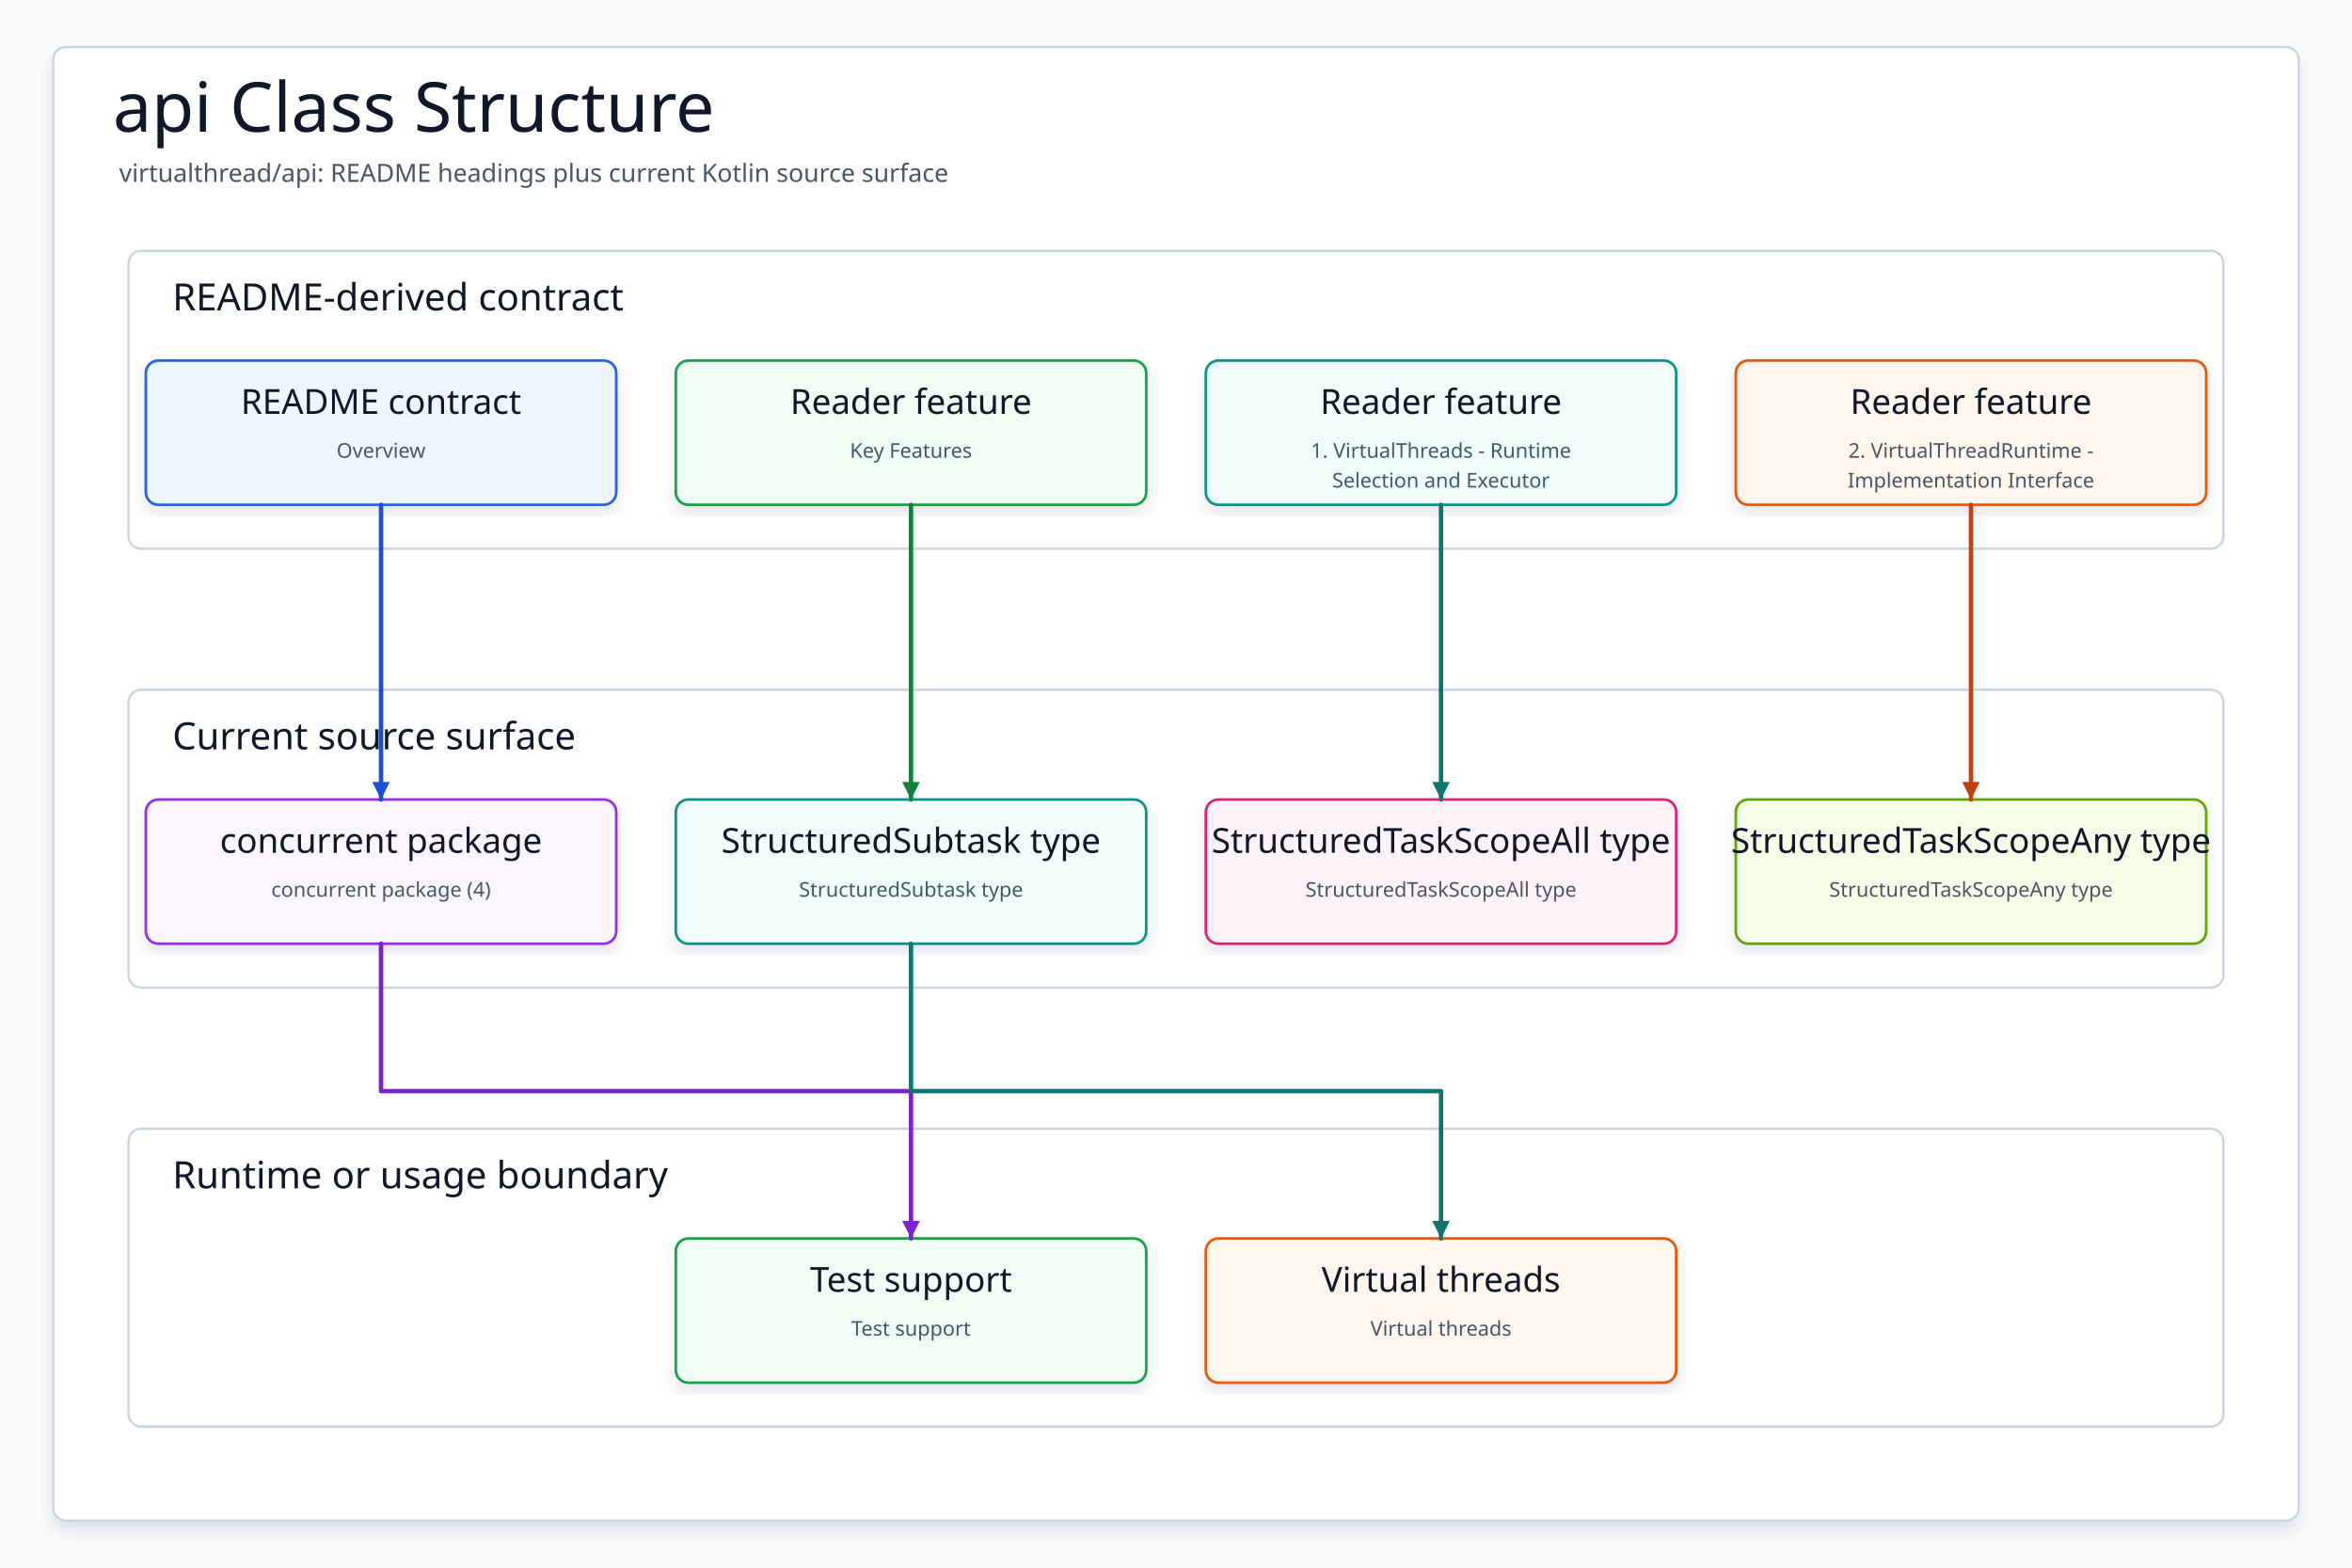
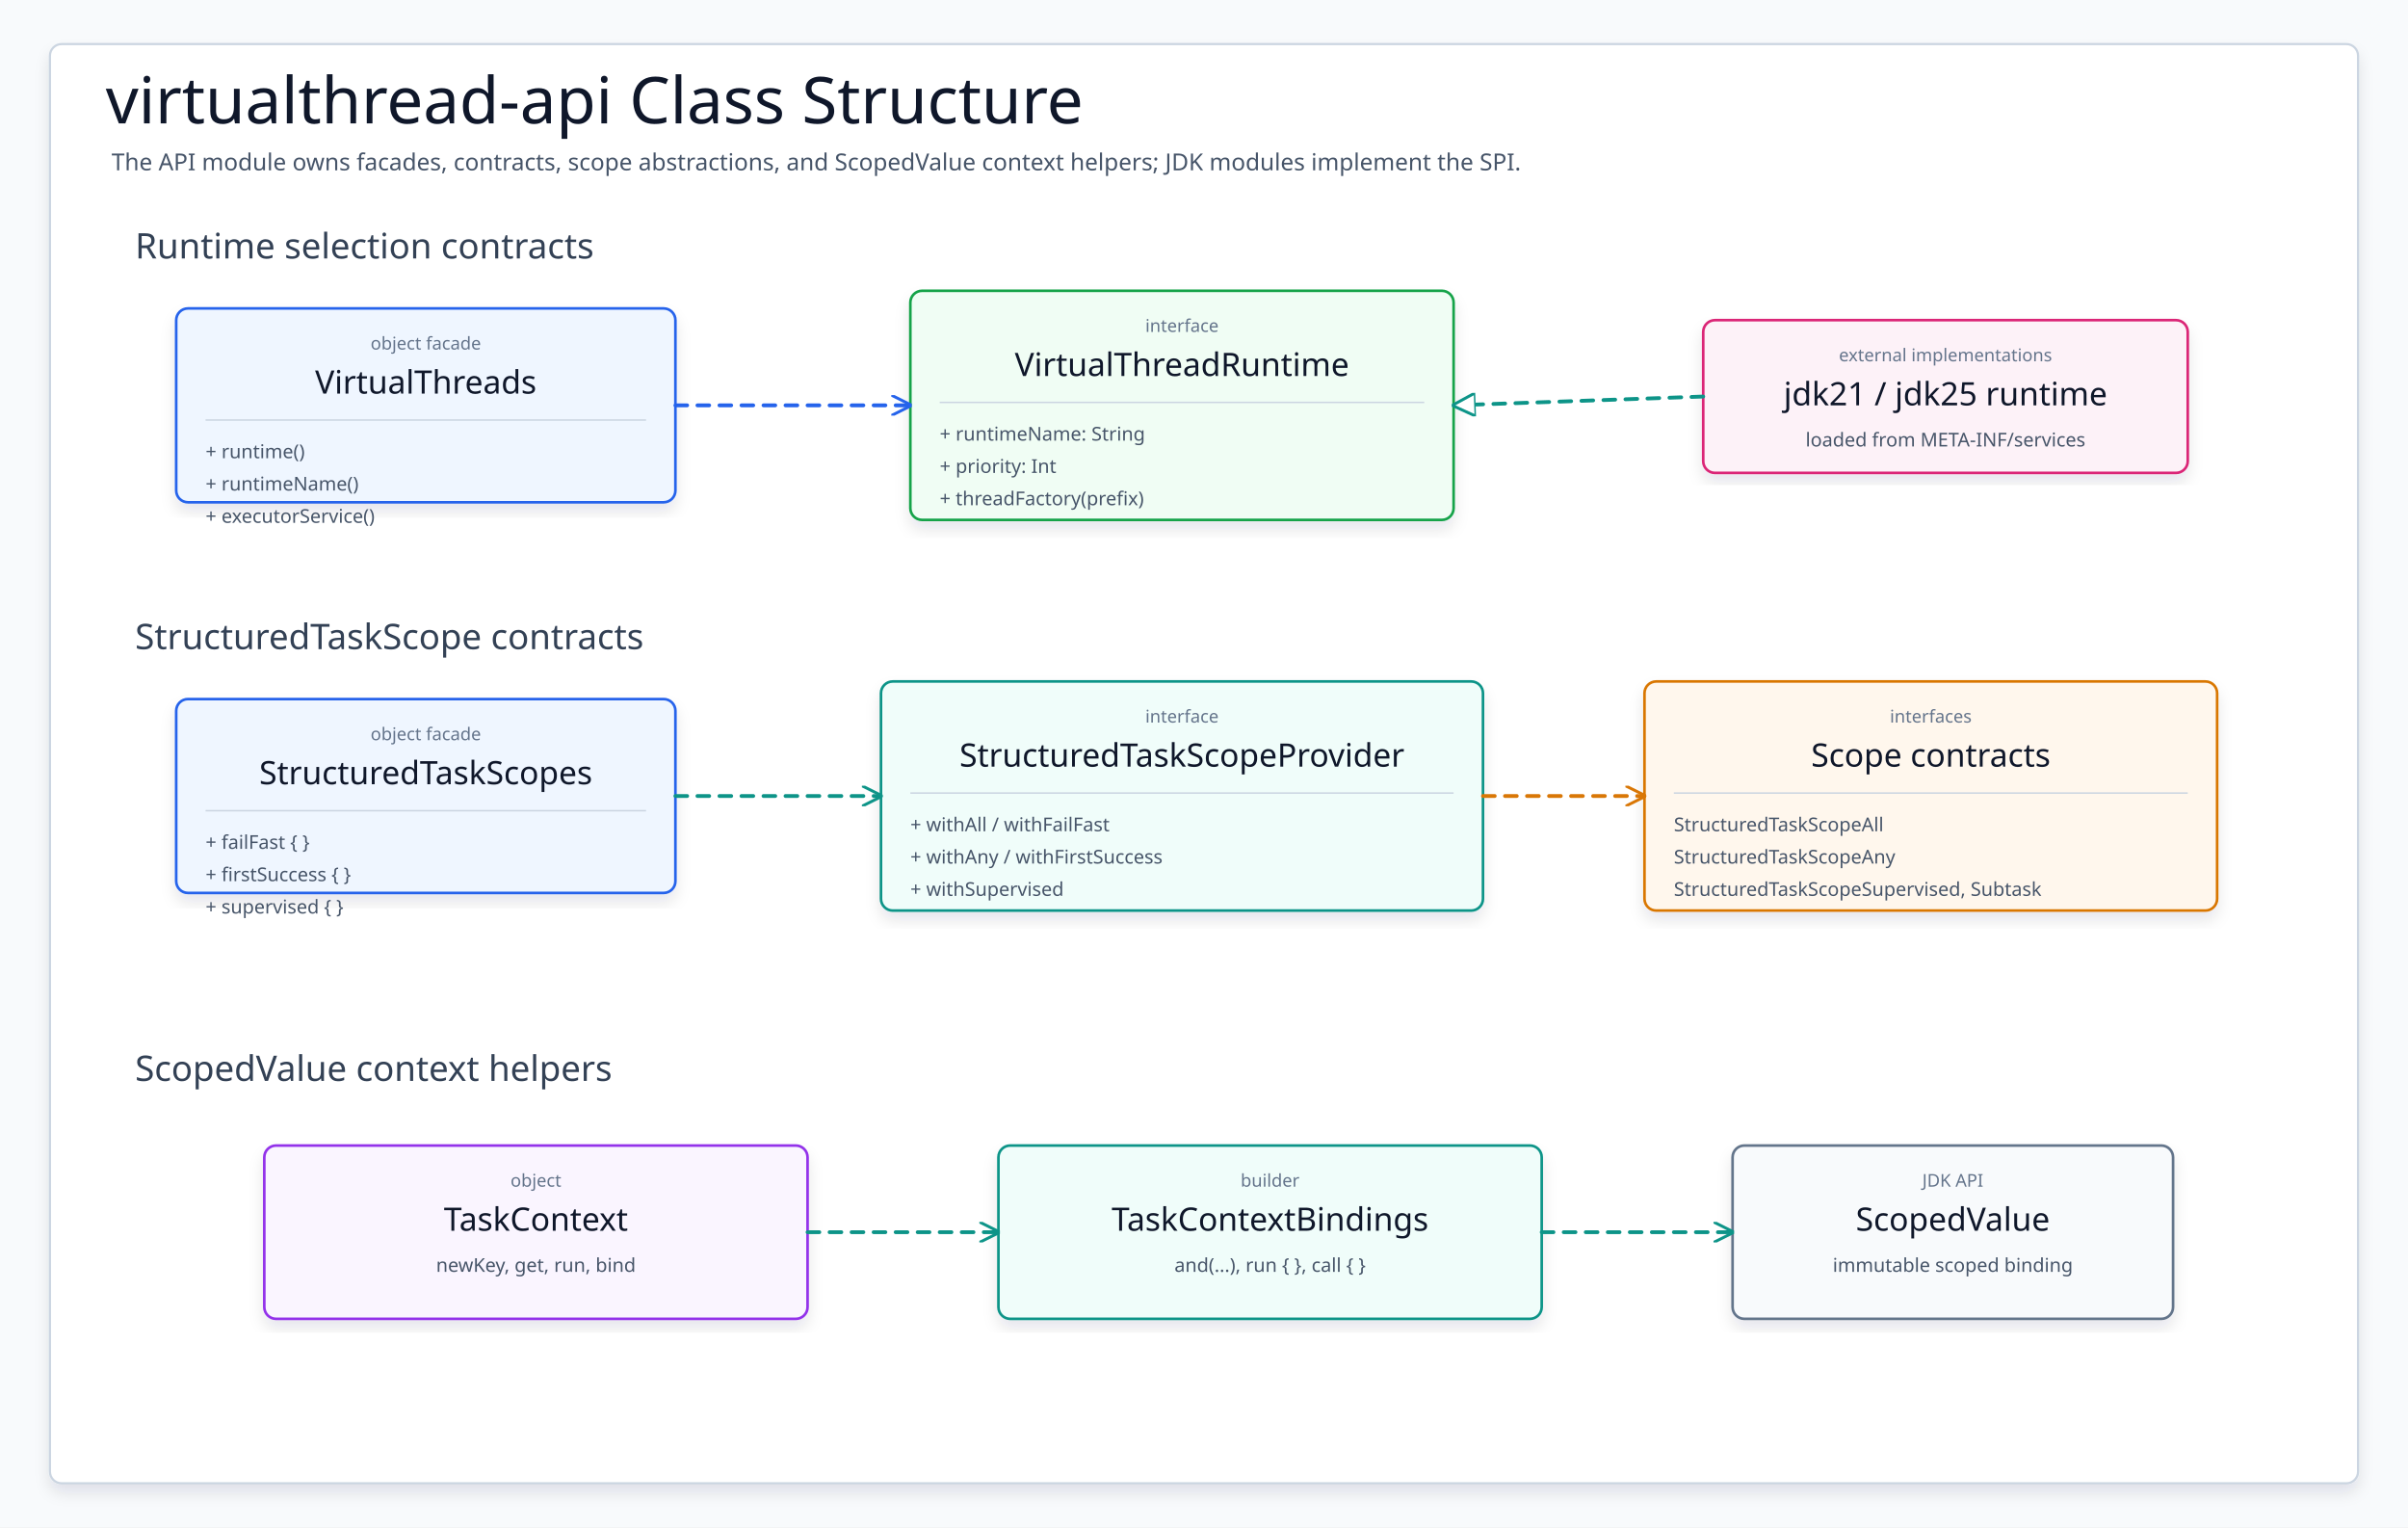
- <svg xmlns="http://www.w3.org/2000/svg" data-intent="Regenerate api Class Structure from the current README and source package surface for virtualthread/api." data-evidence="virtualthread/api/README.md; virtualthread/api; virtualthread/api/src/main/kotlin" data-source-read="virtualthread/api/README.md; virtualthread/api; virtualthread/api/src/main/kotlin" width="1500" height="1000" viewBox="0 0 1500 1000" role="img" aria-label="api Class Structure">
+ <svg xmlns="http://www.w3.org/2000/svg" width="1640" height="1040" viewBox="0 0 1640 1040" role="img" aria-label="virtualthread-api Class Structure">
  <defs>
    <filter id="shadow" x="-8%" y="-8%" width="116%" height="116%">
      <feDropShadow dx="0" dy="6" stdDeviation="5" flood-color="#0F172A" flood-opacity="0.10" />
    </filter>
-     <marker id="arrow" markerWidth="5" markerHeight="5" refX="4.5" refY="2.5" orient="auto" markerUnits="strokeWidth">
-       <path d="M 0.5 0.5 L 4.5 2.5 L 0.5 4.5 Z" fill="context-stroke" />
+     <marker id="impl" markerWidth="16" markerHeight="16" refX="15" refY="8" orient="auto" markerUnits="userSpaceOnUse">
+       <path d="M 0 0 L 16 8 L 0 16 Z" fill="#FFFFFF" stroke="#0D9488" stroke-width="2" stroke-dasharray="none" />
+     </marker>
+     <marker id="usesBlue" markerWidth="14" markerHeight="14" refX="13" refY="7" orient="auto" markerUnits="userSpaceOnUse">
+       <path d="M 0 0 L 14 7 L 0 14" fill="none" stroke="#2563EB" stroke-width="2" stroke-linecap="round" stroke-linejoin="round" stroke-dasharray="none" />
+     </marker>
+     <marker id="usesTeal" markerWidth="14" markerHeight="14" refX="13" refY="7" orient="auto" markerUnits="userSpaceOnUse">
+       <path d="M 0 0 L 14 7 L 0 14" fill="none" stroke="#0D9488" stroke-width="2" stroke-linecap="round" stroke-linejoin="round" stroke-dasharray="none" />
+     </marker>
+     <marker id="usesAmber" markerWidth="14" markerHeight="14" refX="13" refY="7" orient="auto" markerUnits="userSpaceOnUse">
+       <path d="M 0 0 L 14 7 L 0 14" fill="none" stroke="#D97706" stroke-width="2" stroke-linecap="round" stroke-linejoin="round" stroke-dasharray="none" />
    </marker>
    <style>
    svg{font-family:"Architects Daughter","Comic Mono","Comic Sans MS",ui-sans-serif,system-ui,sans-serif}
    .canvas{fill:#F8FAFC}.frame{fill:#FFFFFF;stroke:#CBD5E1;stroke-width:1.5;filter:url(#shadow)}
    .title{font-family:"Architects Daughter";font-size:44px;fill:#0F172A}.subtitle{font-family:"Comic Mono";font-size:16px;fill:#475569}
-     .panel{fill:#FFFFFF;stroke:#CBD5E1;stroke-width:1.5}.panelTitle{font-family:"Architects Daughter";font-size:24px;fill:#0F172A;paint-order:stroke;stroke:#fff;stroke-width:4px;stroke-linejoin:round}
-     .card{filter:url(#shadow);stroke-width:1.7}.cardTitle{font-family:"Architects Daughter";font-size:22px;fill:#0F172A}.detail{font-family:"Comic Mono";font-size:13px;fill:#475569}
-     .route{fill:none;stroke-width:2.8;stroke-linecap:round;stroke-linejoin:round;marker-end:url(#arrow)}
+     .section{font-family:"Architects Daughter";font-size:24px;fill:#334155}.card{filter:url(#shadow);stroke-width:1.8}.divider{stroke:#CBD5E1;stroke-width:1}
+     .className{font-family:"Architects Daughter";font-size:22px;fill:#0F172A}.stereo{font-family:"Comic Mono";font-size:12px;fill:#64748B}.member{font-family:"Comic Mono";font-size:13px;fill:#475569}
+     .impl{fill:none;stroke:#0D9488;stroke-width:2.6;stroke-linecap:round;stroke-linejoin:round;stroke-dasharray:8 7}.uses{fill:none;stroke-width:2.6;stroke-linecap:round;stroke-linejoin:round;stroke-dasharray:8 7}
  </style>
  </defs>
-   <rect class="canvas" width="1500" height="1000" />
-   <rect class="frame" x="34" y="30" width="1432" height="940" rx="8" />
-   <text class="title" x="72" y="84">api Class Structure</text>
-   <text class="subtitle" x="76" y="116">virtualthread/api: README headings plus current Kotlin source surface</text>
-   <g>
-     <rect class="panel" x="82" y="160" width="1336" height="190" rx="8" />
-     <text class="panelTitle" x="110" y="198">README-derived contract</text>
+   <rect class="canvas" width="1640" height="1040" />
+   <rect class="frame" x="34" y="30" width="1572" height="980" rx="8" />
+   <text class="title" x="72" y="84">virtualthread-api Class Structure</text>
+   <text class="subtitle" x="76" y="116">The API module owns facades, contracts, scope abstractions, and ScopedValue context helpers; JDK modules implement the SPI.</text>
+   <text class="section" x="92" y="176">Runtime selection contracts</text>
+   <g id="VirtualThreads">
+     <rect class="card" x="120" y="210" width="340" height="132" rx="8" fill="#EFF6FF" stroke="#2563EB" />
+     <text class="stereo" x="290" y="238" text-anchor="middle">object facade</text>
+     <text class="className" x="290" y="268" text-anchor="middle">VirtualThreads</text>
+     <line class="divider" x1="140" y1="286" x2="440" y2="286" />
+     <text class="member" x="140" y="312">+ runtime()</text>
+     <text class="member" x="140" y="334">+ runtimeName()</text>
+     <text class="member" x="140" y="356">+ executorService()</text>
  </g>
-   <g>
-     <rect class="panel" x="82" y="440" width="1336" height="190" rx="8" />
-     <text class="panelTitle" x="110" y="478">Current source surface</text>
+   <g id="VirtualThreadRuntime">
+     <rect class="card" x="620" y="198" width="370" height="156" rx="8" fill="#F0FDF4" stroke="#16A34A" />
+     <text class="stereo" x="805" y="226" text-anchor="middle">interface</text>
+     <text class="className" x="805" y="256" text-anchor="middle">VirtualThreadRuntime</text>
+     <line class="divider" x1="640" y1="274" x2="970" y2="274" />
+     <text class="member" x="640" y="300">+ runtimeName: String</text>
+     <text class="member" x="640" y="322">+ priority: Int</text>
+     <text class="member" x="640" y="344">+ threadFactory(prefix)</text>
  </g>
-   <g>
-     <rect class="panel" x="82" y="720" width="1336" height="190" rx="8" />
-     <text class="panelTitle" x="110" y="758">Runtime or usage boundary</text>
+   <g id="RuntimeModules">
+     <rect class="card" x="1160" y="218" width="330" height="104" rx="8" fill="#FDF2F8" stroke="#DB2777" />
+     <text class="stereo" x="1325" y="246" text-anchor="middle">external implementations</text>
+     <text class="className" x="1325" y="276" text-anchor="middle">jdk21 / jdk25 runtime</text>
+     <text class="member" x="1325" y="304" text-anchor="middle">loaded from META-INF/services</text>
  </g>
-   <g id="contract0">
-     <rect class="card" x="93" y="230" width="300" height="92" rx="8" fill="#EFF6FF" stroke="#2563EB" />
-     <text class="cardTitle" x="243" y="264" text-anchor="middle">README contract</text>
-     <text class="detail" x="243" y="292" text-anchor="middle">Overview</text>
+   <text class="section" x="92" y="442">StructuredTaskScope contracts</text>
+   <g id="StructuredTaskScopes">
+     <rect class="card" x="120" y="476" width="340" height="132" rx="8" fill="#EFF6FF" stroke="#2563EB" />
+     <text class="stereo" x="290" y="504" text-anchor="middle">object facade</text>
+     <text class="className" x="290" y="534" text-anchor="middle">StructuredTaskScopes</text>
+     <line class="divider" x1="140" y1="552" x2="440" y2="552" />
+     <text class="member" x="140" y="578">+ failFast { }</text>
+     <text class="member" x="140" y="600">+ firstSuccess { }</text>
+     <text class="member" x="140" y="622">+ supervised { }</text>
  </g>
-   <g id="contract1">
-     <rect class="card" x="431" y="230" width="300" height="92" rx="8" fill="#F0FDF4" stroke="#16A34A" />
-     <text class="cardTitle" x="581" y="264" text-anchor="middle">Reader feature</text>
-     <text class="detail" x="581" y="292" text-anchor="middle">Key Features</text>
+   <g id="StructuredTaskScopeProvider">
+     <rect class="card" x="600" y="464" width="410" height="156" rx="8" fill="#F0FDFA" stroke="#0D9488" />
+     <text class="stereo" x="805" y="492" text-anchor="middle">interface</text>
+     <text class="className" x="805" y="522" text-anchor="middle">StructuredTaskScopeProvider</text>
+     <line class="divider" x1="620" y1="540" x2="990" y2="540" />
+     <text class="member" x="620" y="566">+ withAll / withFailFast</text>
+     <text class="member" x="620" y="588">+ withAny / withFirstSuccess</text>
+     <text class="member" x="620" y="610">+ withSupervised</text>
  </g>
-   <g id="contract2">
-     <rect class="card" x="769" y="230" width="300" height="92" rx="8" fill="#F0FDFA" stroke="#0D9488" />
-     <text class="cardTitle" x="919" y="264" text-anchor="middle">Reader feature</text>
-     <text class="detail" x="919" y="292" text-anchor="middle">1. VirtualThreads - Runtime</text>
-     <text class="detail" x="919" y="311" text-anchor="middle">Selection and Executor</text>
+   <g id="ScopeContracts">
+     <rect class="card" x="1120" y="464" width="390" height="156" rx="8" fill="#FFF7ED" stroke="#D97706" />
+     <text class="stereo" x="1315" y="492" text-anchor="middle">interfaces</text>
+     <text class="className" x="1315" y="522" text-anchor="middle">Scope contracts</text>
+     <line class="divider" x1="1140" y1="540" x2="1490" y2="540" />
+     <text class="member" x="1140" y="566">StructuredTaskScopeAll</text>
+     <text class="member" x="1140" y="588">StructuredTaskScopeAny</text>
+     <text class="member" x="1140" y="610">StructuredTaskScopeSupervised, Subtask</text>
  </g>
-   <g id="contract3">
-     <rect class="card" x="1107" y="230" width="300" height="92" rx="8" fill="#FFF7ED" stroke="#EA580C" />
-     <text class="cardTitle" x="1257" y="264" text-anchor="middle">Reader feature</text>
-     <text class="detail" x="1257" y="292" text-anchor="middle">2. VirtualThreadRuntime -</text>
-     <text class="detail" x="1257" y="311" text-anchor="middle">Implementation Interface</text>
+   <text class="section" x="92" y="736">ScopedValue context helpers</text>
+   <g id="TaskContext">
+     <rect class="card" x="180" y="780" width="370" height="118" rx="8" fill="#FAF5FF" stroke="#9333EA" />
+     <text class="stereo" x="365" y="808" text-anchor="middle">object</text>
+     <text class="className" x="365" y="838" text-anchor="middle">TaskContext</text>
+     <text class="member" x="365" y="866" text-anchor="middle">newKey, get, run, bind</text>
  </g>
-   <g id="source0">
-     <rect class="card" x="93" y="510" width="300" height="92" rx="8" fill="#FAF5FF" stroke="#9333EA" />
-     <text class="cardTitle" x="243" y="544" text-anchor="middle">concurrent package</text>
-     <text class="detail" x="243" y="572" text-anchor="middle">concurrent package (4)</text>
+   <g id="TaskContextBindings">
+     <rect class="card" x="680" y="780" width="370" height="118" rx="8" fill="#F0FDFA" stroke="#0D9488" />
+     <text class="stereo" x="865" y="808" text-anchor="middle">builder</text>
+     <text class="className" x="865" y="838" text-anchor="middle">TaskContextBindings</text>
+     <text class="member" x="865" y="866" text-anchor="middle">and(...), run { }, call { }</text>
  </g>
-   <g id="source1">
-     <rect class="card" x="431" y="510" width="300" height="92" rx="8" fill="#F0FDFA" stroke="#0D9488" />
-     <text class="cardTitle" x="581" y="544" text-anchor="middle">StructuredSubtask type</text>
-     <text class="detail" x="581" y="572" text-anchor="middle">StructuredSubtask type</text>
+   <g id="ScopedValue">
+     <rect class="card" x="1180" y="780" width="300" height="118" rx="8" fill="#F8FAFC" stroke="#64748B" />
+     <text class="stereo" x="1330" y="808" text-anchor="middle">JDK API</text>
+     <text class="className" x="1330" y="838" text-anchor="middle">ScopedValue</text>
+     <text class="member" x="1330" y="866" text-anchor="middle">immutable scoped binding</text>
  </g>
-   <g id="source2">
-     <rect class="card" x="769" y="510" width="300" height="92" rx="8" fill="#FDF2F8" stroke="#DB2777" />
-     <text class="cardTitle" x="919" y="544" text-anchor="middle">StructuredTaskScopeAll type</text>
-     <text class="detail" x="919" y="572" text-anchor="middle">StructuredTaskScopeAll type</text>
-   </g>
-   <g id="source3">
-     <rect class="card" x="1107" y="510" width="300" height="92" rx="8" fill="#F7FEE7" stroke="#65A30D" />
-     <text class="cardTitle" x="1257" y="544" text-anchor="middle">StructuredTaskScopeAny type</text>
-     <text class="detail" x="1257" y="572" text-anchor="middle">StructuredTaskScopeAny type</text>
-   </g>
-   <g id="runtime0">
-     <rect class="card" x="431" y="790" width="300" height="92" rx="8" fill="#F0FDF4" stroke="#16A34A" />
-     <text class="cardTitle" x="581" y="824" text-anchor="middle">Test support</text>
-     <text class="detail" x="581" y="852" text-anchor="middle">Test support</text>
-   </g>
-   <g id="runtime1">
-     <rect class="card" x="769" y="790" width="300" height="92" rx="8" fill="#FFF7ED" stroke="#EA580C" />
-     <text class="cardTitle" x="919" y="824" text-anchor="middle">Virtual threads</text>
-     <text class="detail" x="919" y="852" text-anchor="middle">Virtual threads</text>
-   </g>
-   <path class="route" data-from="contract0" data-to="source0" d="M243 322 L243 416 L243 416 L243 510" stroke="#1D4ED8" />
-   <path class="route" data-from="contract1" data-to="source1" d="M581 322 L581 416 L581 416 L581 510" stroke="#15803D" />
-   <path class="route" data-from="contract2" data-to="source2" d="M919 322 L919 416 L919 416 L919 510" stroke="#0F766E" />
-   <path class="route" data-from="contract3" data-to="source3" d="M1257 322 L1257 416 L1257 416 L1257 510" stroke="#C2410C" />
-   <path class="route" data-from="source0" data-to="runtime0" d="M243 602 L243 696 L581 696 L581 790" stroke="#7E22CE" />
-   <path class="route" data-from="source1" data-to="runtime1" d="M581 602 L581 696 L919 696 L919 790" stroke="#0F766E" />
+   <path class="uses" d="M460 276 L620 276" stroke="#2563EB" marker-end="url(#usesBlue)" />
+   <path class="impl" d="M1160 270 L990 276" marker-end="url(#impl)" />
+   <path class="uses" d="M460 542 L600 542" stroke="#0D9488" marker-end="url(#usesTeal)" />
+   <path class="uses" d="M1010 542 L1120 542" stroke="#D97706" marker-end="url(#usesAmber)" />
+   <path class="uses" d="M550 839 L680 839" stroke="#0D9488" marker-end="url(#usesTeal)" />
+   <path class="uses" d="M1050 839 L1180 839" stroke="#0D9488" marker-end="url(#usesTeal)" />
</svg>
